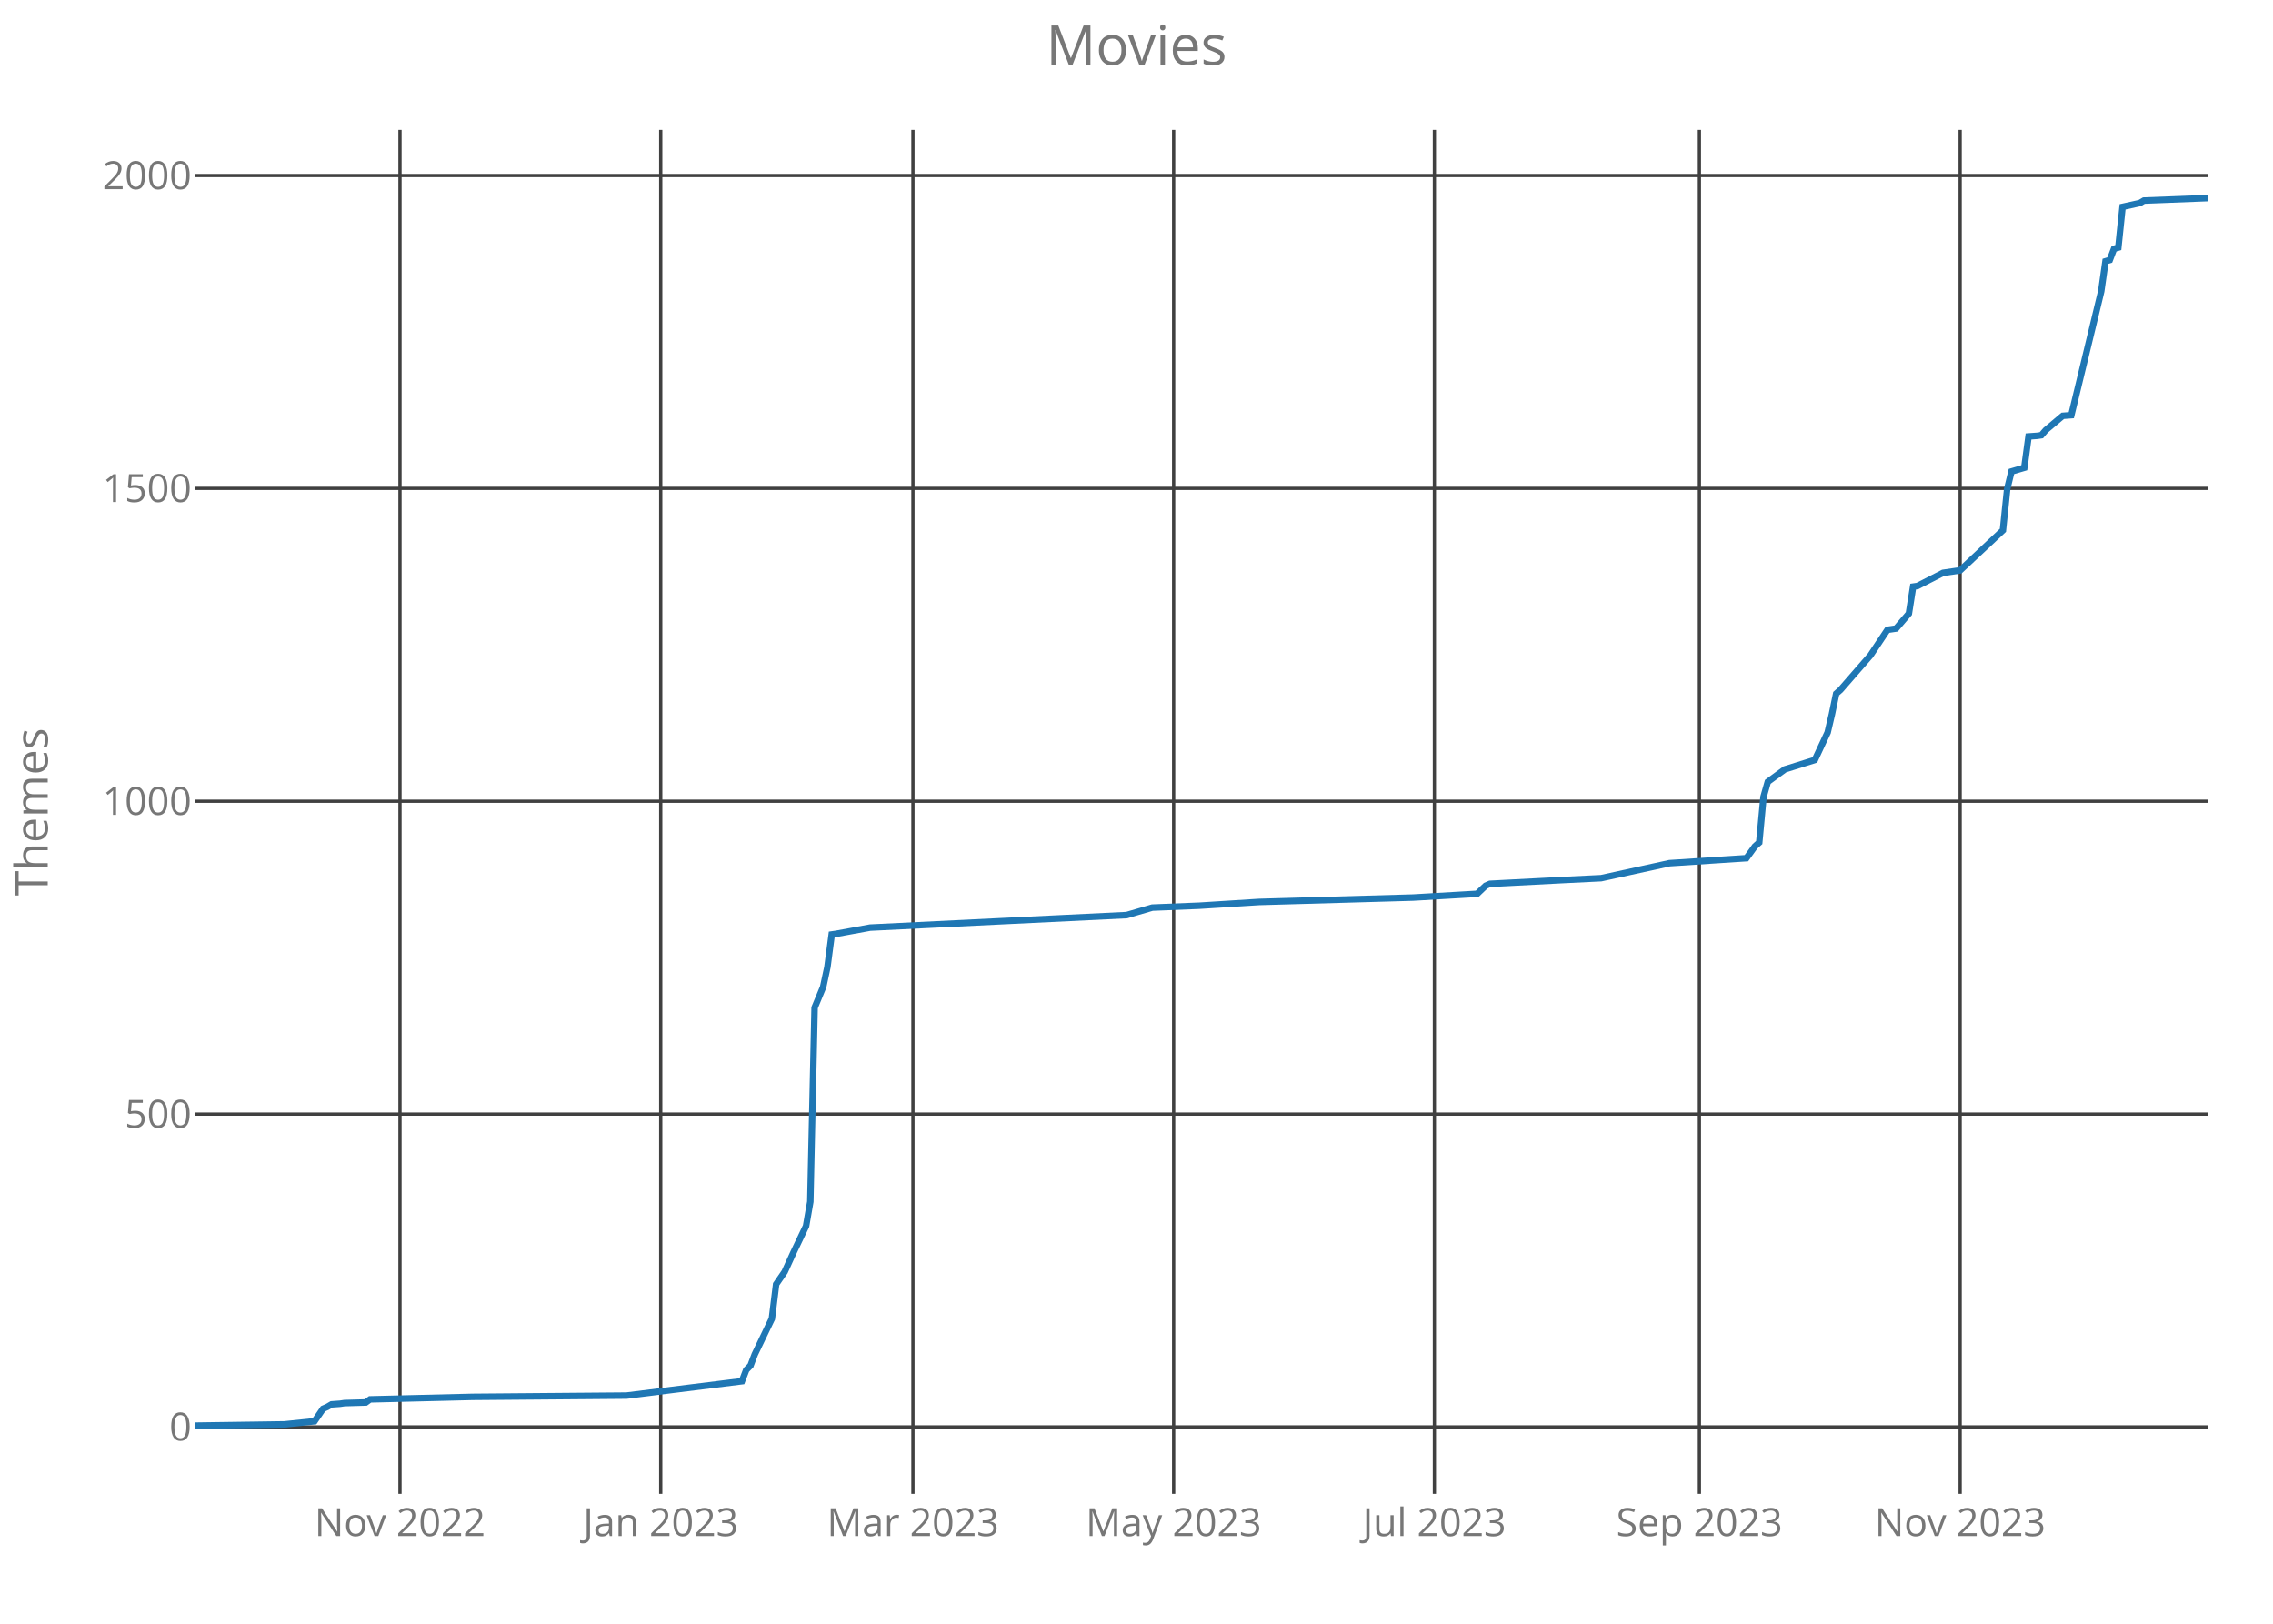
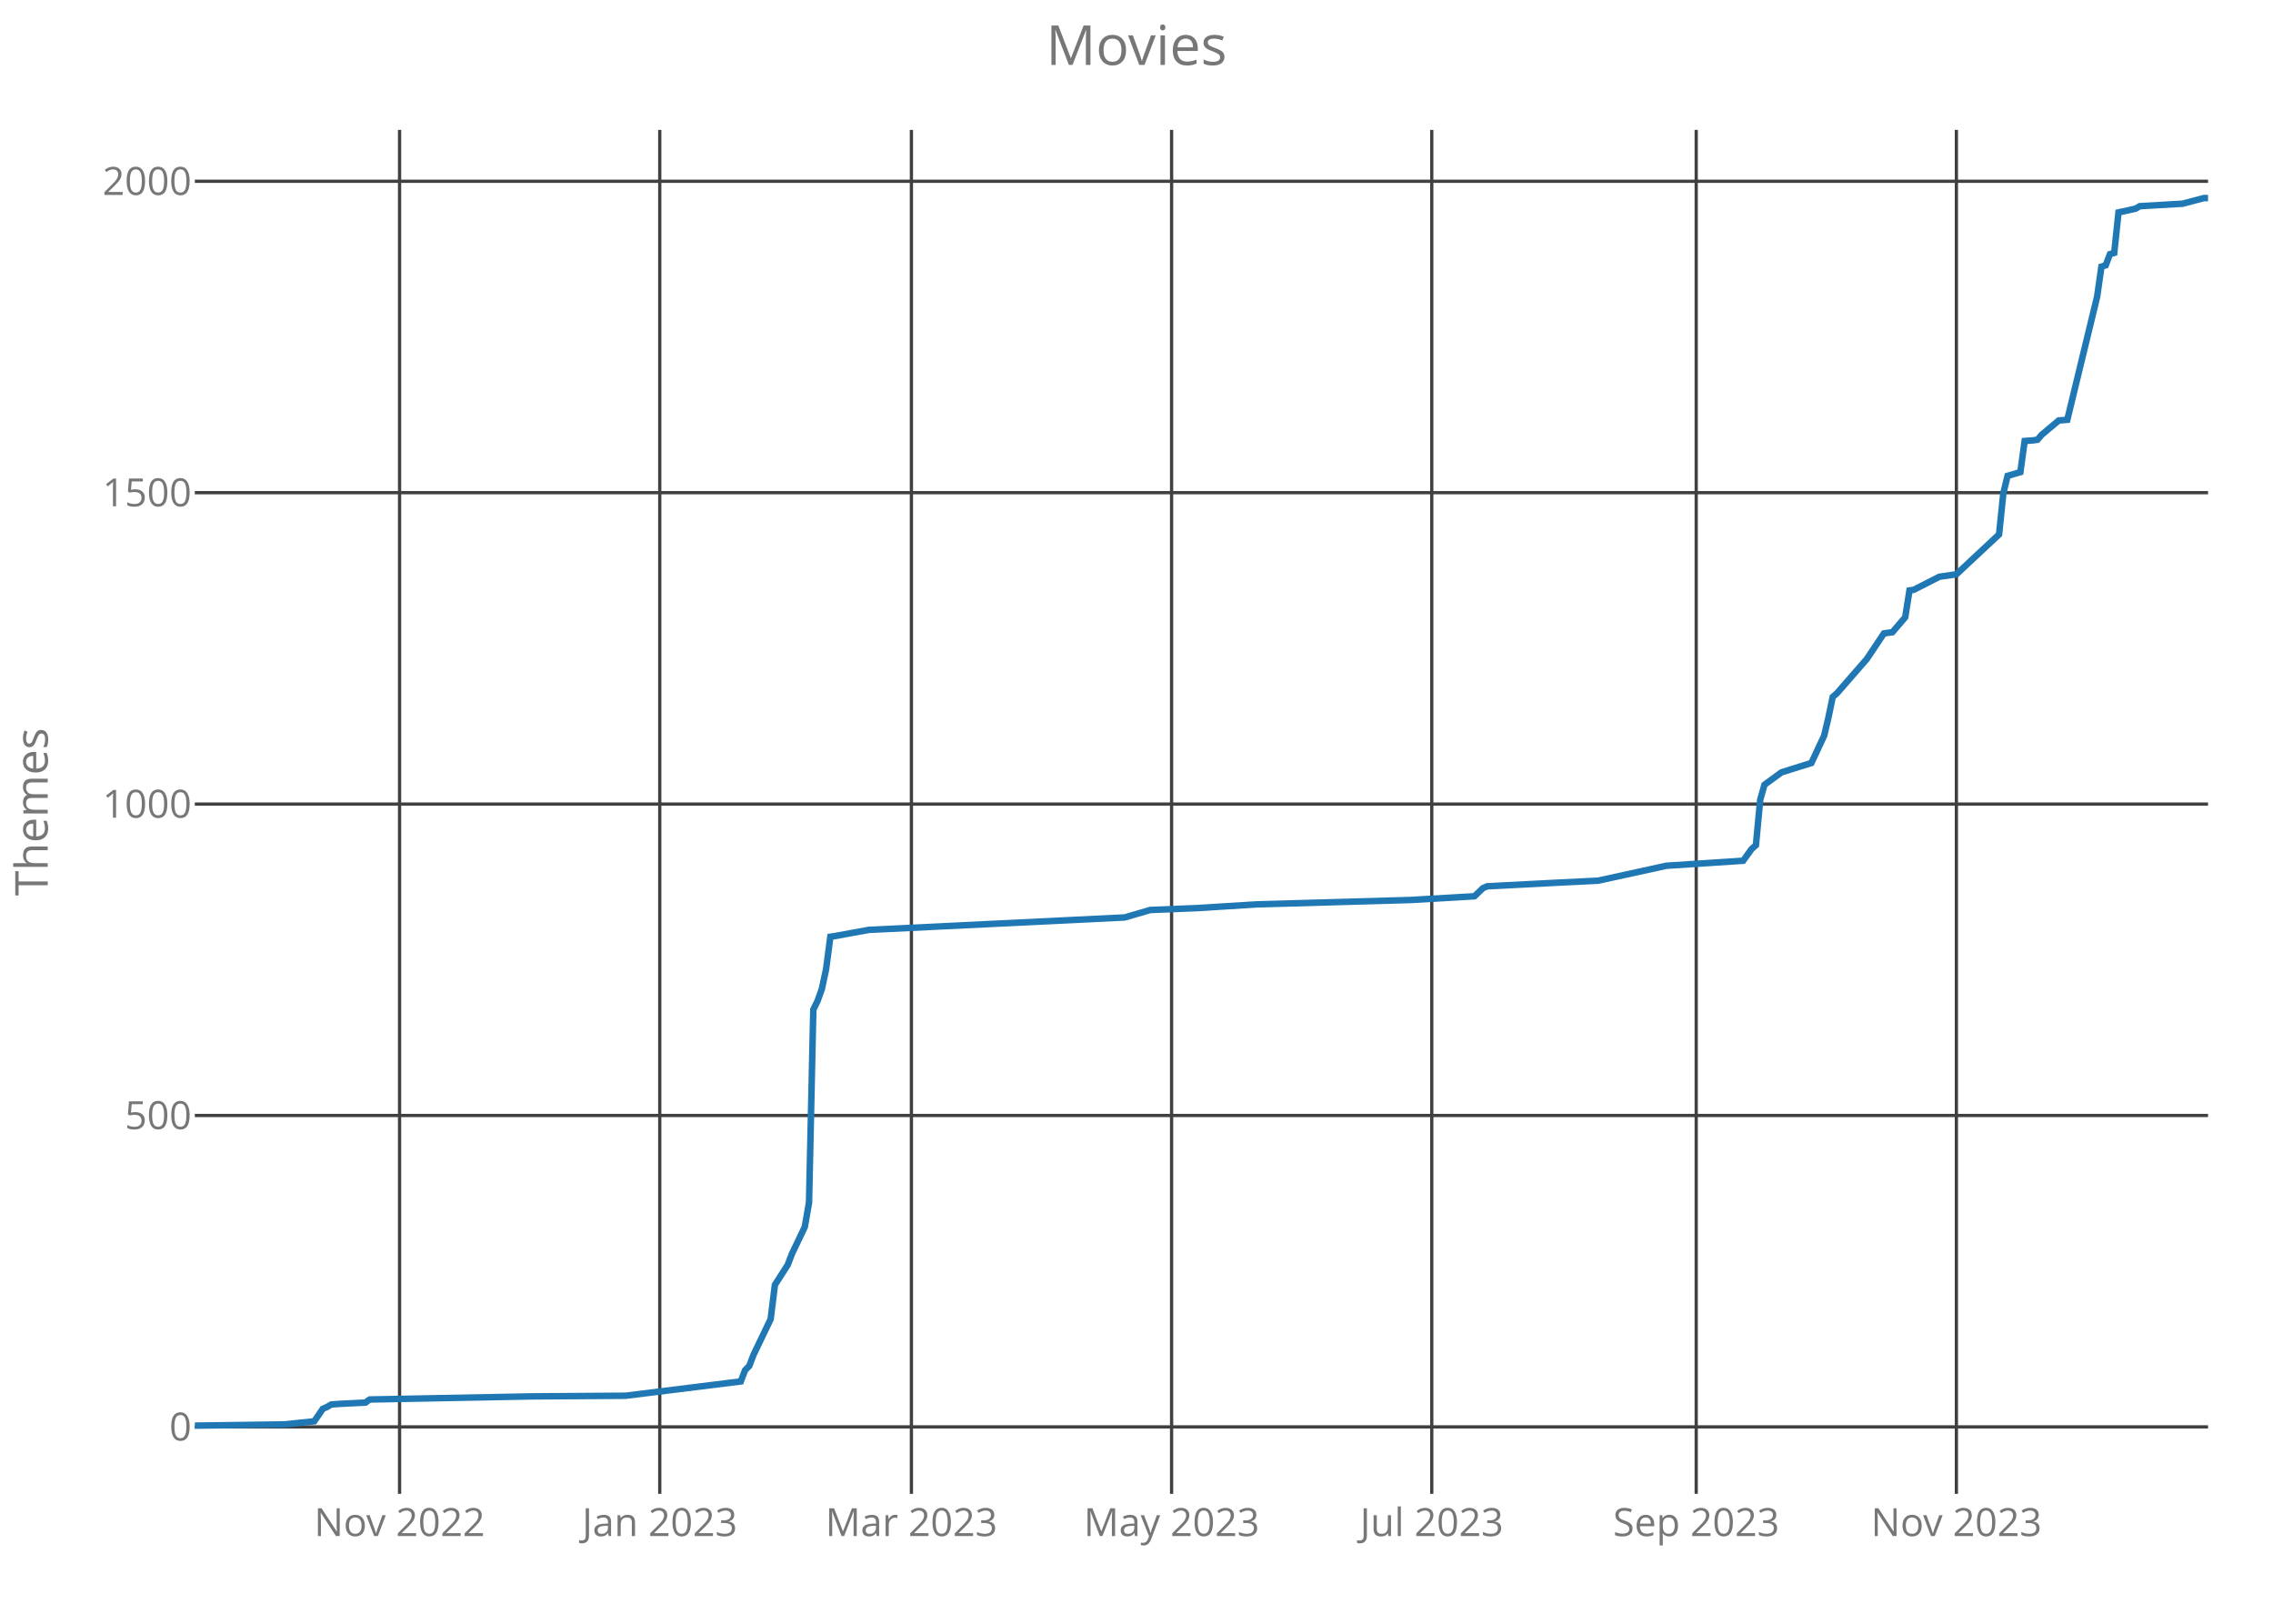
<svg xmlns="http://www.w3.org/2000/svg" class="main-svg" width="700" height="500" style="" viewBox="0 0 700 500">
  <rect x="0" y="0" width="700" height="500" style="fill: rgb(0, 0, 0); fill-opacity: 0;" />
-   <defs id="defs-9457cc">
+   <defs id="defs-f54dd6">
    <g class="clips">
-       <clipPath id="clip9457ccxyplot" class="plotclip">
+       <clipPath id="clipf54dd6xyplot" class="plotclip">
        <rect width="620" height="420" />
      </clipPath>
-       <clipPath class="axesclip" id="clip9457ccx">
+       <clipPath class="axesclip" id="clipf54dd6x">
        <rect x="60" y="0" width="620" height="500" />
      </clipPath>
-       <clipPath class="axesclip" id="clip9457ccy">
+       <clipPath class="axesclip" id="clipf54dd6y">
        <rect x="0" y="40" width="700" height="420" />
      </clipPath>
-       <clipPath class="axesclip" id="clip9457ccxy">
+       <clipPath class="axesclip" id="clipf54dd6xy">
        <rect x="60" y="40" width="620" height="420" />
      </clipPath>
    </g>
    <g class="gradients" />
  </defs>
  <g class="bglayer">
    <rect class="bg" x="60" y="40" width="620" height="420" style="fill: rgb(0, 0, 0); fill-opacity: 0; stroke-width: 0;" />
  </g>
  <g class="layer-below">
    <g class="imagelayer" />
    <g class="shapelayer" />
  </g>
  <g class="cartesianlayer">
    <g class="subplot xy">
      <g class="layer-subplot">
        <g class="shapelayer" />
        <g class="imagelayer" />
      </g>
      <g class="gridlayer">
        <g class="x">
-           <path class="xgrid crisp" transform="translate(123.18,0)" d="M0,40v420" style="stroke: rgb(64, 64, 64); stroke-opacity: 1; stroke-width: 1px;" />
-           <path class="xgrid crisp" transform="translate(203.48,0)" d="M0,40v420" style="stroke: rgb(64, 64, 64); stroke-opacity: 1; stroke-width: 1px;" />
-           <path class="xgrid crisp" transform="translate(281.15,0)" d="M0,40v420" style="stroke: rgb(64, 64, 64); stroke-opacity: 1; stroke-width: 1px;" />
-           <path class="xgrid crisp" transform="translate(361.44,0)" d="M0,40v420" style="stroke: rgb(64, 64, 64); stroke-opacity: 1; stroke-width: 1px;" />
-           <path class="xgrid crisp" transform="translate(441.74,0)" d="M0,40v420" style="stroke: rgb(64, 64, 64); stroke-opacity: 1; stroke-width: 1px;" />
-           <path class="xgrid crisp" transform="translate(523.35,0)" d="M0,40v420" style="stroke: rgb(64, 64, 64); stroke-opacity: 1; stroke-width: 1px;" />
-           <path class="xgrid crisp" transform="translate(603.65,0)" d="M0,40v420" style="stroke: rgb(64, 64, 64); stroke-opacity: 1; stroke-width: 1px;" />
+           <path class="xgrid crisp" transform="translate(123.05,0)" d="M0,40v420" style="stroke: rgb(64, 64, 64); stroke-opacity: 1; stroke-width: 1px;" />
+           <path class="xgrid crisp" transform="translate(203.18,0)" d="M0,40v420" style="stroke: rgb(64, 64, 64); stroke-opacity: 1; stroke-width: 1px;" />
+           <path class="xgrid crisp" transform="translate(280.68,0)" d="M0,40v420" style="stroke: rgb(64, 64, 64); stroke-opacity: 1; stroke-width: 1px;" />
+           <path class="xgrid crisp" transform="translate(360.81,0)" d="M0,40v420" style="stroke: rgb(64, 64, 64); stroke-opacity: 1; stroke-width: 1px;" />
+           <path class="xgrid crisp" transform="translate(440.93,0)" d="M0,40v420" style="stroke: rgb(64, 64, 64); stroke-opacity: 1; stroke-width: 1px;" />
+           <path class="xgrid crisp" transform="translate(522.37,0)" d="M0,40v420" style="stroke: rgb(64, 64, 64); stroke-opacity: 1; stroke-width: 1px;" />
+           <path class="xgrid crisp" transform="translate(602.5,0)" d="M0,40v420" style="stroke: rgb(64, 64, 64); stroke-opacity: 1; stroke-width: 1px;" />
        </g>
        <g class="y">
-           <path class="ygrid crisp" transform="translate(0,439.39)" d="M60,0h620" style="stroke: rgb(64, 64, 64); stroke-opacity: 1; stroke-width: 1px;" />
-           <path class="ygrid crisp" transform="translate(0,343.06)" d="M60,0h620" style="stroke: rgb(64, 64, 64); stroke-opacity: 1; stroke-width: 1px;" />
-           <path class="ygrid crisp" transform="translate(0,246.72)" d="M60,0h620" style="stroke: rgb(64, 64, 64); stroke-opacity: 1; stroke-width: 1px;" />
-           <path class="ygrid crisp" transform="translate(0,150.39)" d="M60,0h620" style="stroke: rgb(64, 64, 64); stroke-opacity: 1; stroke-width: 1px;" />
-           <path class="ygrid crisp" transform="translate(0,54.06)" d="M60,0h620" style="stroke: rgb(64, 64, 64); stroke-opacity: 1; stroke-width: 1px;" />
+           <path class="ygrid crisp" transform="translate(0,439.38)" d="M60,0h620" style="stroke: rgb(64, 64, 64); stroke-opacity: 1; stroke-width: 1px;" />
+           <path class="ygrid crisp" transform="translate(0,343.49)" d="M60,0h620" style="stroke: rgb(64, 64, 64); stroke-opacity: 1; stroke-width: 1px;" />
+           <path class="ygrid crisp" transform="translate(0,247.6)" d="M60,0h620" style="stroke: rgb(64, 64, 64); stroke-opacity: 1; stroke-width: 1px;" />
+           <path class="ygrid crisp" transform="translate(0,151.71)" d="M60,0h620" style="stroke: rgb(64, 64, 64); stroke-opacity: 1; stroke-width: 1px;" />
+           <path class="ygrid crisp" transform="translate(0,55.82)" d="M60,0h620" style="stroke: rgb(64, 64, 64); stroke-opacity: 1; stroke-width: 1px;" />
        </g>
      </g>
      <g class="zerolinelayer" />
      <path class="xlines-below crisp" d="M0,0" style="fill: none;" />
      <path class="ylines-below crisp" d="M0,0" style="fill: none;" />
      <g class="overlines-below" />
      <g class="xaxislayer-below">
        <g class="xtick">
-           <text text-anchor="middle" x="0" y="473" transform="translate(123.18,0)" style="font-family: 'Open Sans'; font-size: 12px; fill: rgb(119, 119, 119); fill-opacity: 1; white-space: pre;">Nov 2022</text>
+           <text text-anchor="middle" x="0" y="473" transform="translate(123.05,0)" style="font-family: 'Open Sans'; font-size: 12px; fill: rgb(119, 119, 119); fill-opacity: 1; white-space: pre;">Nov 2022</text>
        </g>
        <g class="xtick">
-           <text text-anchor="middle" x="0" y="473" transform="translate(203.48,0)" style="font-family: 'Open Sans'; font-size: 12px; fill: rgb(119, 119, 119); fill-opacity: 1; white-space: pre;">Jan 2023</text>
+           <text text-anchor="middle" x="0" y="473" transform="translate(203.18,0)" style="font-family: 'Open Sans'; font-size: 12px; fill: rgb(119, 119, 119); fill-opacity: 1; white-space: pre;">Jan 2023</text>
        </g>
        <g class="xtick">
-           <text text-anchor="middle" x="0" y="473" transform="translate(281.15,0)" style="font-family: 'Open Sans'; font-size: 12px; fill: rgb(119, 119, 119); fill-opacity: 1; white-space: pre;">Mar 2023</text>
+           <text text-anchor="middle" x="0" y="473" transform="translate(280.68,0)" style="font-family: 'Open Sans'; font-size: 12px; fill: rgb(119, 119, 119); fill-opacity: 1; white-space: pre;">Mar 2023</text>
        </g>
        <g class="xtick">
-           <text text-anchor="middle" x="0" y="473" transform="translate(361.44,0)" style="font-family: 'Open Sans'; font-size: 12px; fill: rgb(119, 119, 119); fill-opacity: 1; white-space: pre;">May 2023</text>
+           <text text-anchor="middle" x="0" y="473" transform="translate(360.81,0)" style="font-family: 'Open Sans'; font-size: 12px; fill: rgb(119, 119, 119); fill-opacity: 1; white-space: pre;">May 2023</text>
        </g>
        <g class="xtick">
-           <text text-anchor="middle" x="0" y="473" transform="translate(441.74,0)" style="font-family: 'Open Sans'; font-size: 12px; fill: rgb(119, 119, 119); fill-opacity: 1; white-space: pre;">Jul 2023</text>
+           <text text-anchor="middle" x="0" y="473" transform="translate(440.93,0)" style="font-family: 'Open Sans'; font-size: 12px; fill: rgb(119, 119, 119); fill-opacity: 1; white-space: pre;">Jul 2023</text>
        </g>
        <g class="xtick">
-           <text text-anchor="middle" x="0" y="473" transform="translate(523.35,0)" style="font-family: 'Open Sans'; font-size: 12px; fill: rgb(119, 119, 119); fill-opacity: 1; white-space: pre;">Sep 2023</text>
+           <text text-anchor="middle" x="0" y="473" transform="translate(522.37,0)" style="font-family: 'Open Sans'; font-size: 12px; fill: rgb(119, 119, 119); fill-opacity: 1; white-space: pre;">Sep 2023</text>
        </g>
        <g class="xtick">
-           <text text-anchor="middle" x="0" y="473" transform="translate(603.65,0)" style="font-family: 'Open Sans'; font-size: 12px; fill: rgb(119, 119, 119); fill-opacity: 1; white-space: pre;">Nov 2023</text>
+           <text text-anchor="middle" x="0" y="473" transform="translate(602.5,0)" style="font-family: 'Open Sans'; font-size: 12px; fill: rgb(119, 119, 119); fill-opacity: 1; white-space: pre;">Nov 2023</text>
        </g>
      </g>
      <g class="yaxislayer-below">
        <g class="ytick">
-           <text text-anchor="end" x="59" y="4.2" transform="translate(0,439.39)" style="font-family: 'Open Sans'; font-size: 12px; fill: rgb(119, 119, 119); fill-opacity: 1; white-space: pre;">0</text>
+           <text text-anchor="end" x="59" y="4.2" transform="translate(0,439.38)" style="font-family: 'Open Sans'; font-size: 12px; fill: rgb(119, 119, 119); fill-opacity: 1; white-space: pre;">0</text>
        </g>
        <g class="ytick">
-           <text text-anchor="end" x="59" y="4.2" transform="translate(0,343.06)" style="font-family: 'Open Sans'; font-size: 12px; fill: rgb(119, 119, 119); fill-opacity: 1; white-space: pre;">500</text>
+           <text text-anchor="end" x="59" y="4.2" transform="translate(0,343.49)" style="font-family: 'Open Sans'; font-size: 12px; fill: rgb(119, 119, 119); fill-opacity: 1; white-space: pre;">500</text>
        </g>
        <g class="ytick">
-           <text text-anchor="end" x="59" y="4.2" transform="translate(0,246.72)" style="font-family: 'Open Sans'; font-size: 12px; fill: rgb(119, 119, 119); fill-opacity: 1; white-space: pre;">1000</text>
+           <text text-anchor="end" x="59" y="4.2" transform="translate(0,247.6)" style="font-family: 'Open Sans'; font-size: 12px; fill: rgb(119, 119, 119); fill-opacity: 1; white-space: pre;">1000</text>
        </g>
        <g class="ytick">
-           <text text-anchor="end" x="59" y="4.2" transform="translate(0,150.39)" style="font-family: 'Open Sans'; font-size: 12px; fill: rgb(119, 119, 119); fill-opacity: 1; white-space: pre;">1500</text>
+           <text text-anchor="end" x="59" y="4.2" transform="translate(0,151.71)" style="font-family: 'Open Sans'; font-size: 12px; fill: rgb(119, 119, 119); fill-opacity: 1; white-space: pre;">1500</text>
        </g>
        <g class="ytick">
-           <text text-anchor="end" x="59" y="4.2" transform="translate(0,54.06)" style="font-family: 'Open Sans'; font-size: 12px; fill: rgb(119, 119, 119); fill-opacity: 1; white-space: pre;">2000</text>
+           <text text-anchor="end" x="59" y="4.2" transform="translate(0,55.82)" style="font-family: 'Open Sans'; font-size: 12px; fill: rgb(119, 119, 119); fill-opacity: 1; white-space: pre;">2000</text>
        </g>
      </g>
      <g class="overaxes-below" />
-       <g class="plot" transform="translate(60,40)" clip-path="url('#clip9457ccxyplot')">
+       <g class="plot" transform="translate(60,40)" clip-path="url('#clipf54dd6xyplot')">
        <g class="scatterlayer mlayer">
-           <g class="trace scatter trace699a0c" style="stroke-miterlimit: 2; opacity: 1;">
+           <g class="trace scatter trace1271c8" style="stroke-miterlimit: 2; opacity: 1;">
            <g class="fills" />
            <g class="errorbars" />
            <g class="lines">
-               <path class="js-line" d="M0,399L27.64,398.61L36.86,397.65L39.49,393.8L40.81,393.22L42.12,392.45L44.76,392.26L46.07,392.06L52.65,391.87L53.97,390.91L85.56,390.14L132.95,389.75L168.49,385.32L169.81,381.85L171.13,380.5L172.44,377.04L177.71,366.06L179.02,355.46L181.66,351.61L184.29,345.83L188.24,337.54L189.55,330.03L190.87,270.3L193.5,263.94L194.82,257.78L196.14,247.76L197.45,247.57L207.98,245.64L286.96,241.79L294.86,239.48L309.34,238.9L327.77,237.74L375.16,236.39L394.9,235.24L397.54,232.73L398.85,232.16L421.23,231L433.08,230.42L454.14,225.8L477.83,224.26L480.47,220.6L481.78,219.44L483.1,205.38L484.42,200.75L485.73,199.79L489.68,196.9L498.9,194.01L502.85,185.53L504.16,179.94L505.48,173.59L506.79,172.43L516.01,161.83L521.27,153.94L523.91,153.55L527.86,148.93L529.17,140.64L530.49,140.45L538.39,136.4L543.65,135.63L556.82,123.3L558.13,110.59L559.45,105.19L563.4,104.04L564.71,94.4L567.35,94.21L568.66,94.02L569.98,92.48L575.24,88.05L577.88,87.85L587.09,49.71L588.41,40.46L589.72,40.07L591.04,36.61L592.36,36.22L593.67,23.7L598.94,22.54L600.25,21.77L620,21" style="vector-effect: non-scaling-stroke; fill: none; stroke: rgb(31, 119, 180); stroke-opacity: 1; stroke-width: 2px; opacity: 1;" />
+               <path class="js-line" d="M0,399L27.58,398.62L36.78,397.66L39.41,393.82L40.72,393.25L42.03,392.48L44.66,392.29L52.54,391.9L53.86,390.95L103.77,389.99L132.67,389.79L168.14,385.38L169.45,381.93L170.76,380.59L172.08,377.14L177.33,366.21L178.64,355.66L182.58,349.52L183.9,346.07L187.84,337.82L189.15,330.34L190.47,270.89L191.78,268.21L193.09,264.56L194.41,258.42L195.72,248.45L197.03,248.26L207.54,246.34L286.36,242.51L294.24,240.21L308.69,239.63L327.08,238.48L374.36,237.14L394.07,235.99L396.69,233.49L398.01,232.92L420.34,231.77L432.16,231.19L453.18,226.59L476.82,225.05L479.45,221.41L480.76,220.26L482.08,206.26L483.39,201.66L484.7,200.7L488.64,197.82L497.84,194.95L501.78,186.51L503.09,180.95L504.41,174.62L505.72,173.47L514.92,162.92L520.17,155.05L522.8,154.67L526.74,150.07L528.05,141.82L529.36,141.63L537.25,137.6L542.5,136.84L555.64,124.56L556.95,111.9L558.26,106.53L562.2,105.38L563.52,95.79L566.14,95.6L567.46,95.41L568.77,93.88L574.03,89.47L576.65,89.27L585.85,51.3L587.16,42.1L588.47,41.71L589.79,38.26L591.1,37.88L592.42,25.41L597.67,24.26L598.98,23.49L612.12,22.73L618.69,21L620,21" style="vector-effect: non-scaling-stroke; fill: none; stroke: rgb(31, 119, 180); stroke-opacity: 1; stroke-width: 2px; opacity: 1;" />
            </g>
            <g class="points" />
            <g class="text" />
          </g>
        </g>
      </g>
      <g class="overplot" />
      <path class="xlines-above" />
      <path class="ylines-above" />
      <g class="overlines-above" />
      <g class="xaxislayer-above" />
      <g class="yaxislayer-above" />
      <g class="overaxes-above" />
    </g>
  </g>
  <g class="polarlayer" />
  <g class="ternarylayer" />
  <g class="geolayer" />
  <g class="funnelarealayer" />
  <g class="pielayer" />
  <g class="treemaplayer" />
  <g class="sunburstlayer" />
  <g class="glimages" />
-   <defs id="topdefs-9457cc">
+   <defs id="topdefs-f54dd6">
    <g class="clips" />
  </defs>
  <g class="layer-above">
    <g class="imagelayer" />
    <g class="shapelayer" />
  </g>
  <g class="infolayer">
    <g class="g-gtitle">
      <text class="gtitle" x="350" y="20" text-anchor="middle" dy="0em" style="font-family: 'Open Sans'; font-size: 17px; fill: rgb(119, 119, 119); opacity: 1; font-weight: normal; white-space: pre;">Movies</text>
    </g>
    <g class="g-xtitle" />
    <g class="g-ytitle">
      <text class="ytitle" transform="rotate(-90,14.7,250)" x="14.7" y="250" text-anchor="middle" style="font-family: 'Open Sans'; font-size: 14px; fill: rgb(119, 119, 119); opacity: 1; font-weight: normal; white-space: pre;">Themes</text>
    </g>
  </g>
</svg>
